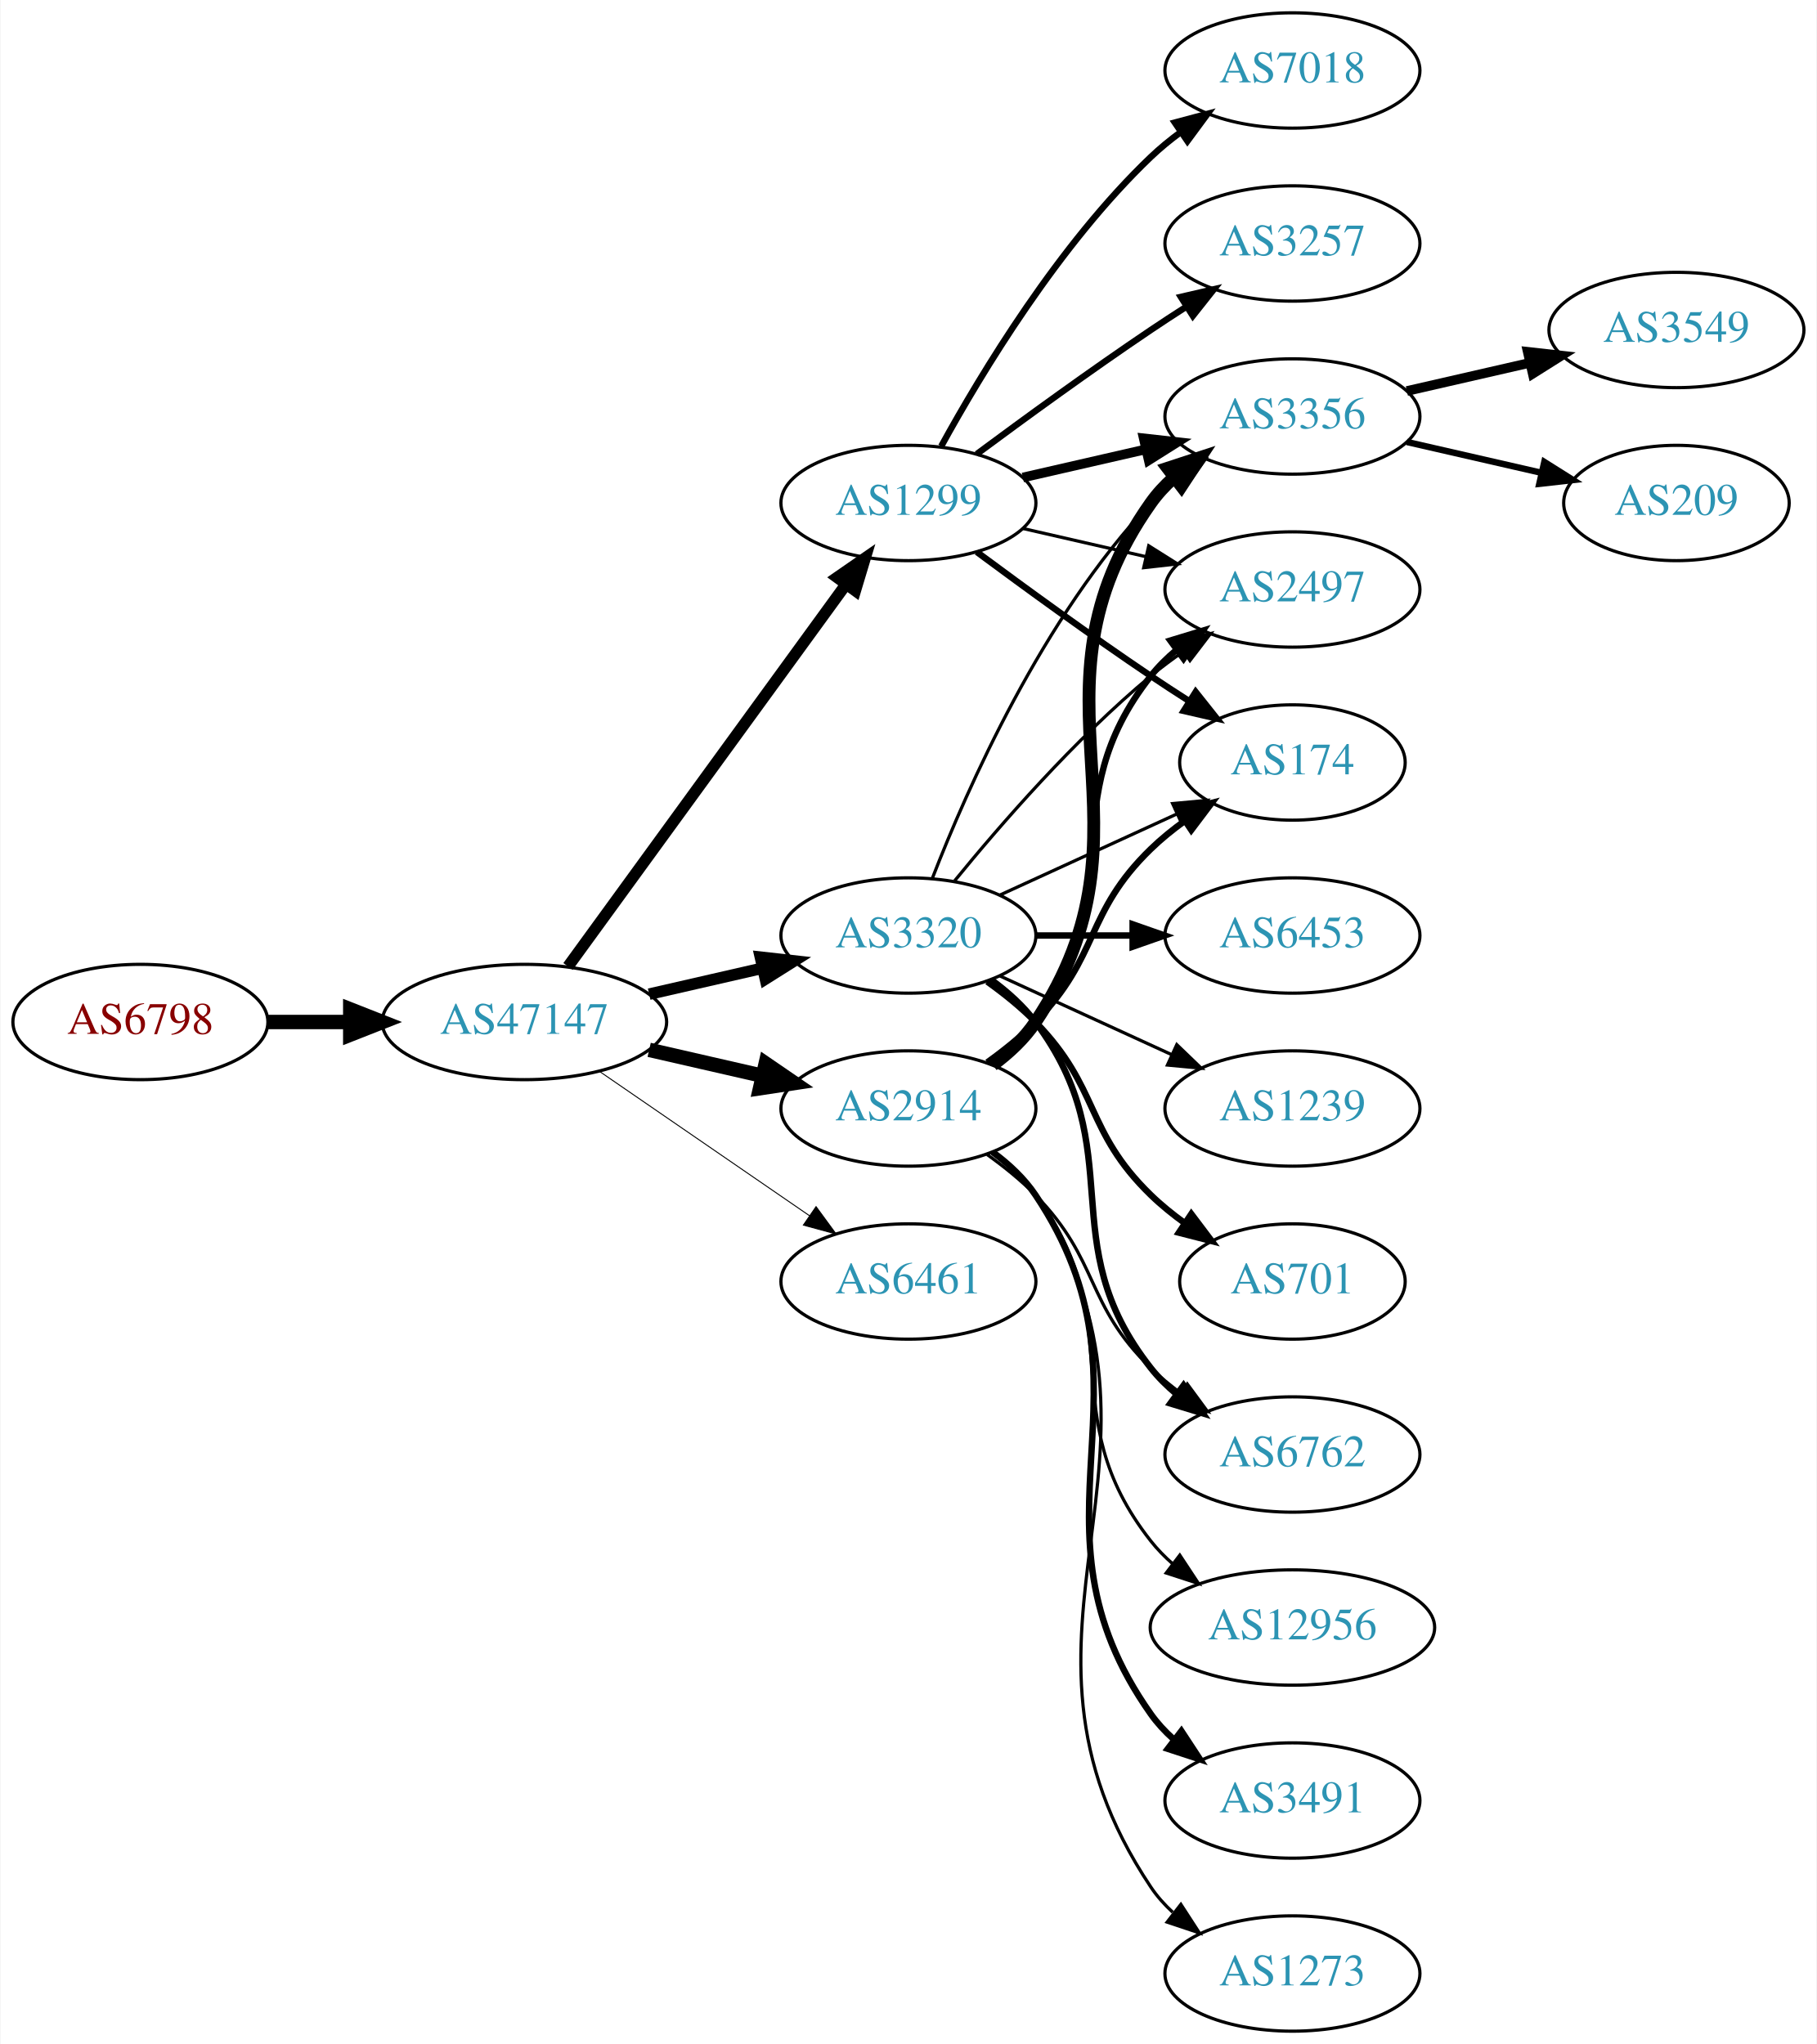
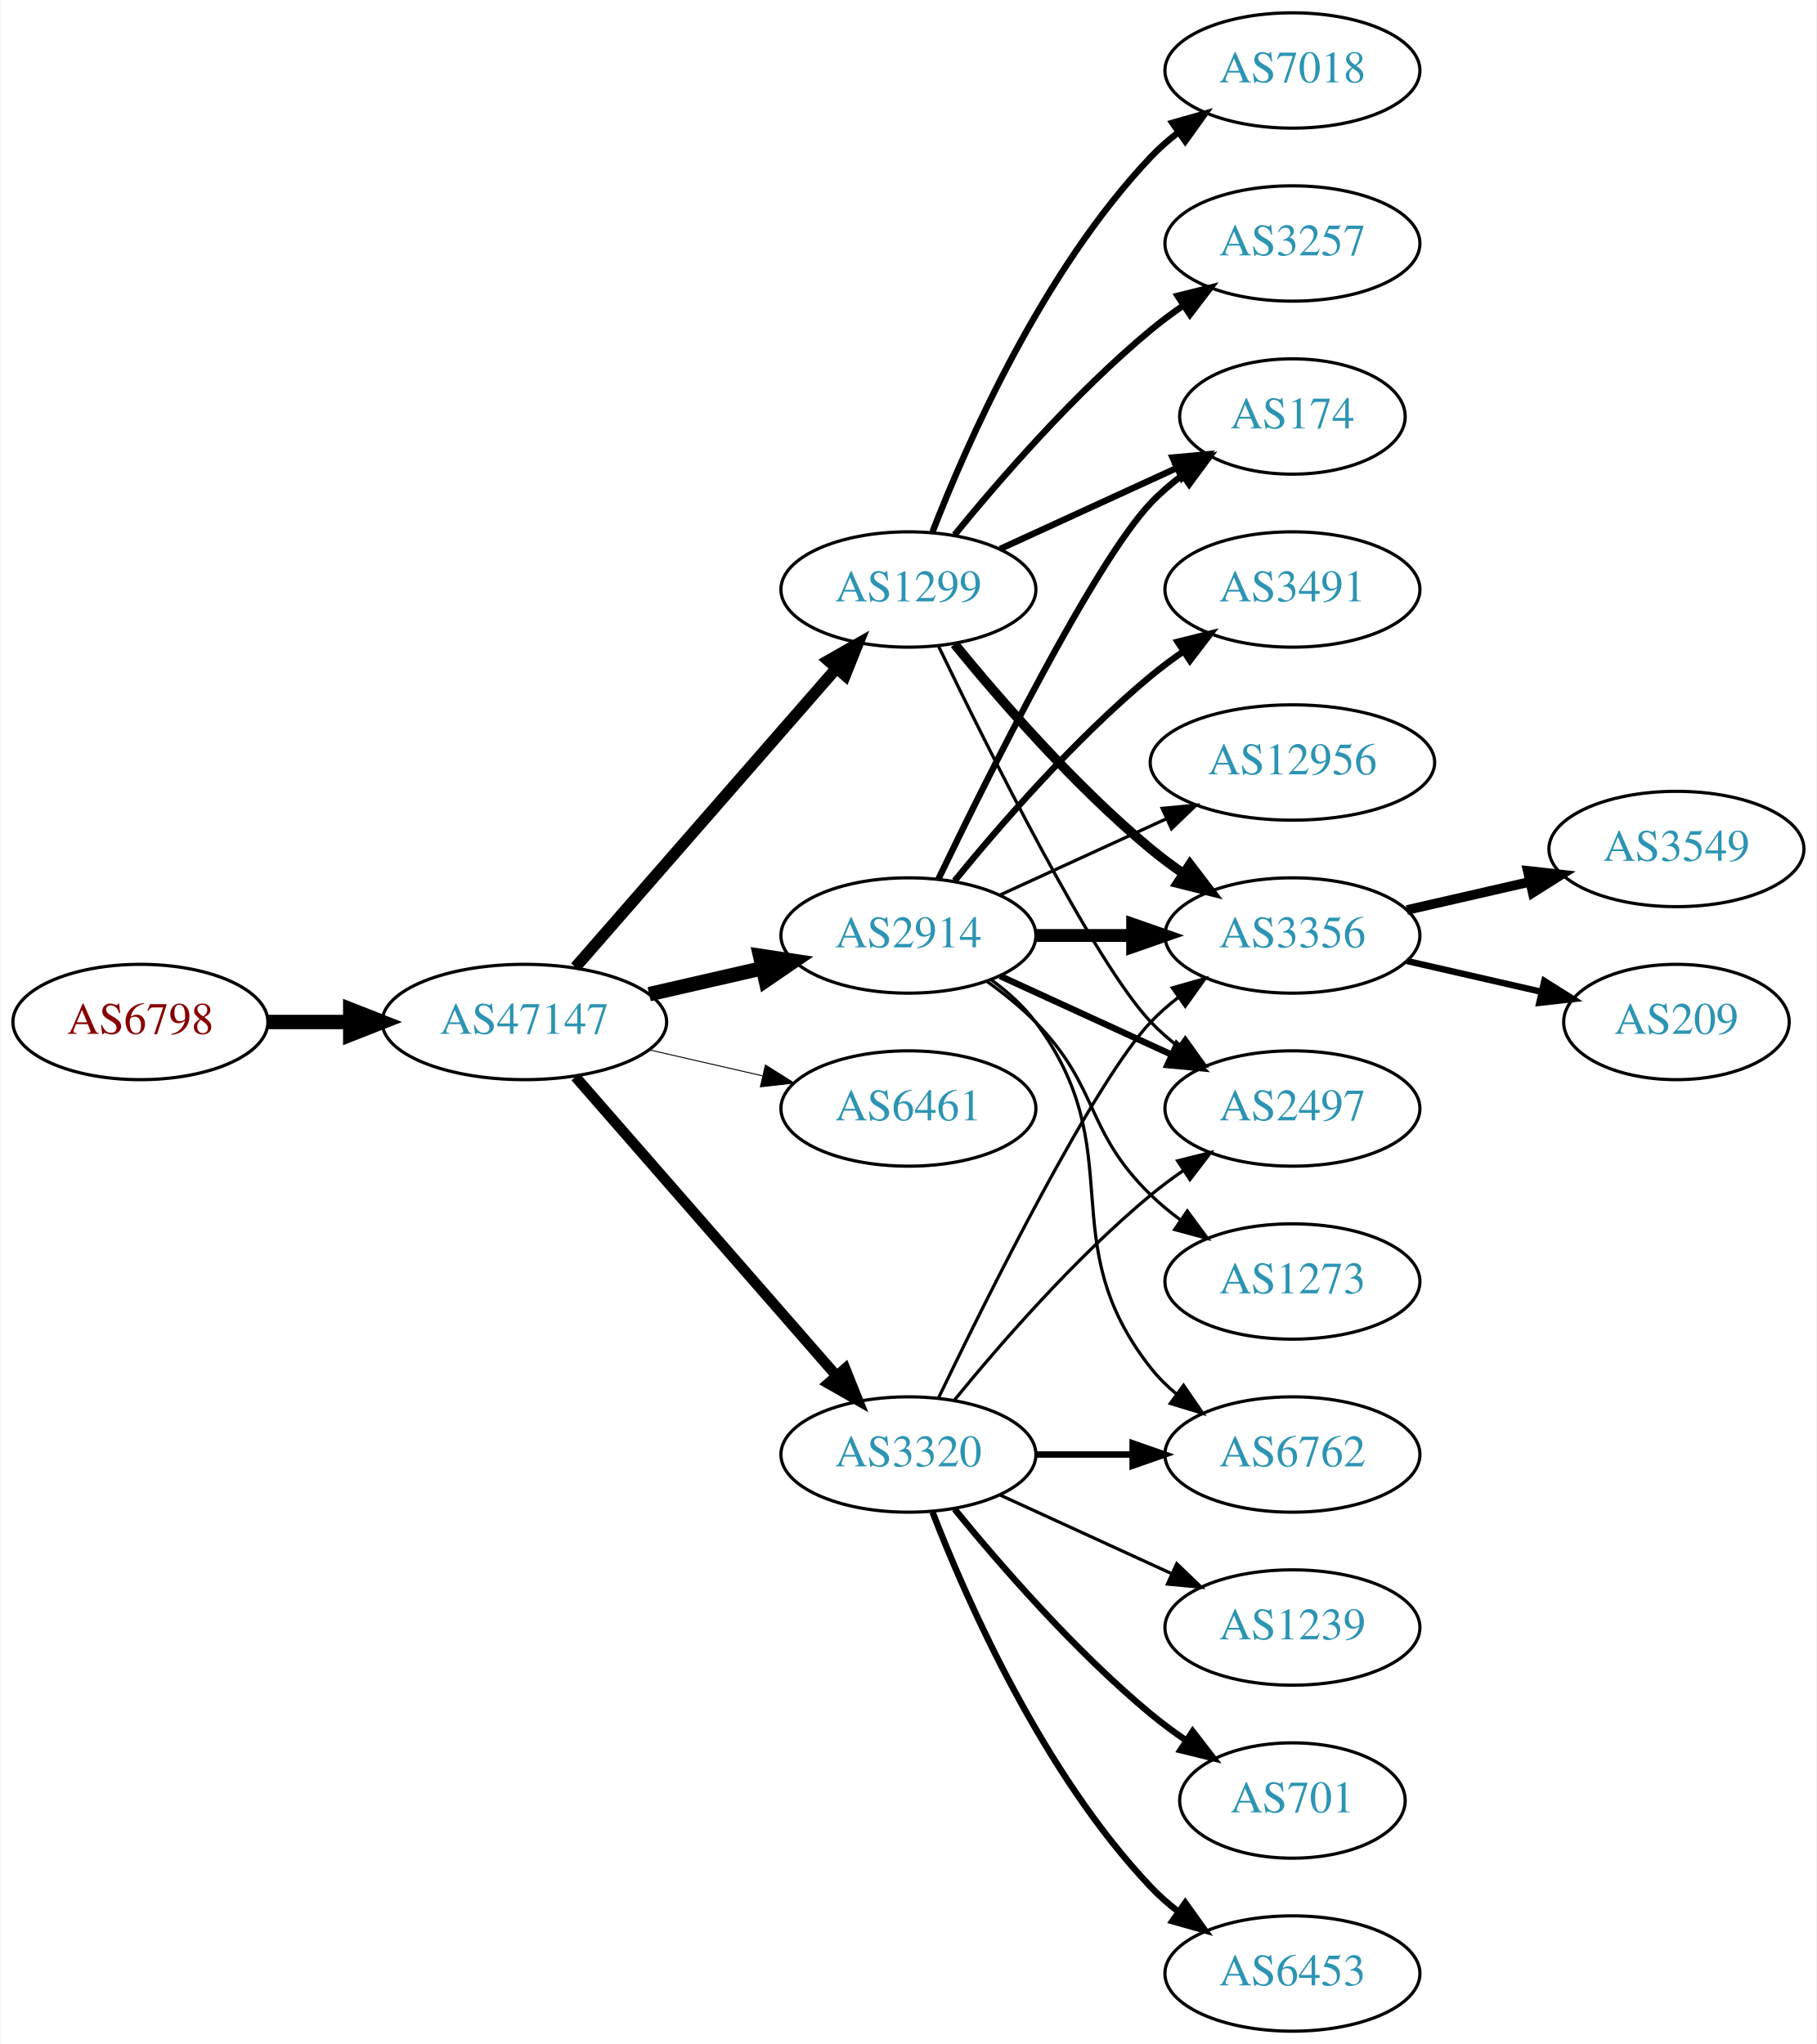
<svg xmlns="http://www.w3.org/2000/svg" xmlns:xlink="http://www.w3.org/1999/xlink" width="567pt" height="638pt" viewBox="0.00 0.00 566.66 638.00">
  <g id="graph0" class="graph" transform="scale(1 1) rotate(0) translate(4 634)">
    <polygon fill="white" stroke="none" points="-4,4 -4,-634 562.663,-634 562.663,4 -4,4" />
    <g id="node1" class="node">
      <g id="a_node1">
        <a xlink:href="/asn/6798" xlink:title="AS6798 ~ Net4You Internet GmbH [AT]">
          <ellipse fill="#ffffff" stroke="black" cx="39.647" cy="-315" rx="39.794" ry="18" />
          <text text-anchor="middle" x="39.647" y="-311.3" font-family="Times,serif" font-size="14.00" fill="#880000">AS6798</text>
        </a>
      </g>
    </g>
    <g id="node2" class="node">
      <g id="a_node2">
        <a xlink:href="/asn/47147" xlink:title="AS47147 ~ ANEXIA Internetdienstleistungs GmbH [AT]">
          <ellipse fill="#ffffff" stroke="black" cx="159.489" cy="-315" rx="44.393" ry="18" />
          <text text-anchor="middle" x="159.489" y="-311.3" font-family="Times,serif" font-size="14.00" fill="#2c94b3">AS47147</text>
        </a>
      </g>
    </g>
    <g id="edge1" class="edge">
      <path fill="none" stroke="black" stroke-width="4.5" d="M79.559,-315C87.662,-315 96.337,-315 104.863,-315" />
      <polygon fill="black" stroke="black" stroke-width="4.5" points="105.141,-318.938 115.141,-315 105.141,-311.063 105.141,-318.938" />
    </g>
    <g id="node3" class="node">
      <g id="a_node3">
        <a xlink:href="/asn/1299" xlink:title="AS1299 ~ Telia Carrier [EU]">
-           <ellipse fill="#ffffff" stroke="black" cx="279.332" cy="-477" rx="39.794" ry="18" />
-           <text text-anchor="middle" x="279.332" y="-473.3" font-family="Times,serif" font-size="14.00" fill="#2c94b3">AS1299</text>
+           <ellipse fill="#ffffff" stroke="black" cx="279.332" cy="-450" rx="39.794" ry="18" />
+           <text text-anchor="middle" x="279.332" y="-446.3" font-family="Times,serif" font-size="14.00" fill="#2c94b3">AS1299</text>
        </a>
      </g>
    </g>
    <g id="edge2" class="edge">
-       <path fill="none" stroke="black" stroke-width="3.6" d="M173.1,-332.337C193.921,-360.96 235.583,-418.233 259.772,-451.486" />
-       <polygon fill="black" stroke="black" stroke-width="3.6" points="257.098,-453.76 265.811,-459.788 262.759,-449.642 257.098,-453.76" />
+       <path fill="none" stroke="black" stroke-width="3.6" d="M175.414,-332.098C195.956,-355.631 233.075,-398.155 256.672,-425.187" />
+       <polygon fill="black" stroke="black" stroke-width="3.6" points="254.315,-427.809 263.528,-433.041 259.589,-423.206 254.315,-427.809" />
    </g>
    <g id="node4" class="node">
      <g id="a_node4">
-         <a xlink:href="/asn/3320" xlink:title="AS3320 ~ DTAG [DE]">
+         <a xlink:href="/asn/2914" xlink:title="AS2914 ~ NTT America, Inc. [US]">
          <ellipse fill="#ffffff" stroke="black" cx="279.332" cy="-342" rx="39.794" ry="18" />
-           <text text-anchor="middle" x="279.332" y="-338.3" font-family="Times,serif" font-size="14.00" fill="#2c94b3">AS3320</text>
+           <text text-anchor="middle" x="279.332" y="-338.3" font-family="Times,serif" font-size="14.00" fill="#2c94b3">AS2914</text>
        </a>
      </g>
    </g>
    <g id="edge3" class="edge">
-       <path fill="none" stroke="black" stroke-width="3.6" d="M198.424,-323.692C209.664,-326.267 222.077,-329.111 233.7,-331.774" />
-       <polygon fill="black" stroke="black" stroke-width="3.6" points="233.133,-335.235 243.662,-334.057 234.696,-328.412 233.133,-335.235" />
+       <path fill="none" stroke="black" stroke-width="4.5" d="M198.424,-323.692C209.664,-326.267 222.077,-329.111 233.7,-331.774" />
+       <polygon fill="black" stroke="black" stroke-width="4.5" points="233.035,-335.661 243.662,-334.057 234.794,-327.985 233.035,-335.661" />
    </g>
    <g id="node5" class="node">
      <g id="a_node5">
-         <a xlink:href="/asn/2914" xlink:title="AS2914 ~ NTT America, Inc. [US]">
+         <a xlink:href="/asn/6461" xlink:title="AS6461 ~ Zayo Bandwidth [US]">
          <ellipse fill="#ffffff" stroke="black" cx="279.332" cy="-288" rx="39.794" ry="18" />
-           <text text-anchor="middle" x="279.332" y="-284.3" font-family="Times,serif" font-size="14.00" fill="#2c94b3">AS2914</text>
+           <text text-anchor="middle" x="279.332" y="-284.3" font-family="Times,serif" font-size="14.00" fill="#2c94b3">AS6461</text>
        </a>
      </g>
    </g>
    <g id="edge4" class="edge">
-       <path fill="none" stroke="black" stroke-width="4.5" d="M198.424,-306.308C209.664,-303.733 222.077,-300.889 233.7,-298.226" />
-       <polygon fill="black" stroke="black" stroke-width="4.5" points="234.794,-302.015 243.662,-295.943 233.035,-294.339 234.794,-302.015" />
+       <path fill="none" stroke="black" stroke-width="0.3" d="M198.424,-306.308C209.664,-303.733 222.077,-300.889 233.7,-298.226" />
+       <polygon fill="black" stroke="black" stroke-width="0.3" points="234.696,-301.588 243.662,-295.943 233.133,-294.765 234.696,-301.588" />
    </g>
    <g id="node6" class="node">
      <g id="a_node6">
-         <a xlink:href="/asn/6461" xlink:title="AS6461 ~ Zayo Bandwidth [US]">
-           <ellipse fill="#ffffff" stroke="black" cx="279.332" cy="-234" rx="39.794" ry="18" />
-           <text text-anchor="middle" x="279.332" y="-230.3" font-family="Times,serif" font-size="14.00" fill="#2c94b3">AS6461</text>
+         <a xlink:href="/asn/3320" xlink:title="AS3320 ~ DTAG [DE]">
+           <ellipse fill="#ffffff" stroke="black" cx="279.332" cy="-180" rx="39.794" ry="18" />
+           <text text-anchor="middle" x="279.332" y="-176.3" font-family="Times,serif" font-size="14.00" fill="#2c94b3">AS3320</text>
        </a>
      </g>
    </g>
    <g id="edge5" class="edge">
-       <path fill="none" stroke="black" stroke-width="0.3" d="M182.932,-299.574C201.513,-286.802 228.074,-268.545 248.453,-254.537" />
-       <polygon fill="black" stroke="black" stroke-width="0.3" points="250.509,-257.371 256.768,-248.822 246.544,-251.602 250.509,-257.371" />
+       <path fill="none" stroke="black" stroke-width="3.3" d="M175.414,-297.902C195.956,-274.369 233.075,-231.845 256.672,-204.813" />
+       <polygon fill="black" stroke="black" stroke-width="3.3" points="259.589,-206.794 263.528,-196.959 254.315,-202.191 259.589,-206.794" />
    </g>
    <g id="node7" class="node">
      <g id="a_node7">
        <a xlink:href="/asn/3356" xlink:title="AS3356 ~ Level 3 Parent, LLC [US]">
-           <ellipse fill="#ffffff" stroke="black" cx="399.174" cy="-504" rx="39.794" ry="18" />
-           <text text-anchor="middle" x="399.174" y="-500.3" font-family="Times,serif" font-size="14.00" fill="#2c94b3">AS3356</text>
+           <ellipse fill="#ffffff" stroke="black" cx="399.174" cy="-342" rx="39.794" ry="18" />
+           <text text-anchor="middle" x="399.174" y="-338.3" font-family="Times,serif" font-size="14.00" fill="#2c94b3">AS3356</text>
        </a>
      </g>
    </g>
    <g id="edge6" class="edge">
-       <path fill="none" stroke="black" stroke-width="3" d="M315.051,-484.955C327.051,-487.704 340.672,-490.825 353.364,-493.733" />
-       <polygon fill="black" stroke="black" stroke-width="3" points="352.767,-497.187 363.296,-496.009 354.33,-490.364 352.767,-497.187" />
+       <path fill="none" stroke="black" stroke-width="3" d="M293.751,-432.935C307.865,-415.625 331.28,-388.655 354.978,-369 358.194,-366.332 361.695,-363.73 365.265,-361.259" />
+       <polygon fill="black" stroke="black" stroke-width="3" points="367.189,-364.183 373.622,-355.764 363.343,-358.334 367.189,-364.183" />
    </g>
    <g id="node8" class="node">
      <g id="a_node8">
-         <a xlink:href="/asn/2497" xlink:title="AS2497 ~ Internet Initiative Japan Inc. [JP]">
-           <ellipse fill="#ffffff" stroke="black" cx="399.174" cy="-450" rx="39.794" ry="18" />
-           <text text-anchor="middle" x="399.174" y="-446.3" font-family="Times,serif" font-size="14.00" fill="#2c94b3">AS2497</text>
+         <a xlink:href="/asn/174" xlink:title="AS174 ~ Cogent Communications [US]">
+           <ellipse fill="#ffffff" stroke="black" cx="399.174" cy="-504" rx="35.194" ry="18" />
+           <text text-anchor="middle" x="399.174" y="-500.3" font-family="Times,serif" font-size="14.00" fill="#2c94b3">AS174</text>
        </a>
      </g>
    </g>
    <g id="edge7" class="edge">
-       <path fill="none" stroke="black" d="M315.051,-469.045C327.051,-466.296 340.672,-463.175 353.364,-460.267" />
-       <polygon fill="black" stroke="black" points="354.33,-463.636 363.296,-457.991 352.767,-456.813 354.33,-463.636" />
+       <path fill="none" stroke="black" stroke-width="2" d="M307.96,-462.661C324.377,-470.183 345.358,-479.798 362.955,-487.861" />
+       <polygon fill="black" stroke="black" stroke-width="2" points="361.783,-491.174 372.332,-492.158 364.7,-484.811 361.783,-491.174" />
    </g>
    <g id="node9" class="node">
      <g id="a_node9">
        <a xlink:href="/asn/7018" xlink:title="AS7018 ~ AT&amp;T Services, Inc. [US]">
          <ellipse fill="#ffffff" stroke="black" cx="399.174" cy="-612" rx="39.794" ry="18" />
          <text text-anchor="middle" x="399.174" y="-608.3" font-family="Times,serif" font-size="14.00" fill="#2c94b3">AS7018</text>
        </a>
      </g>
    </g>
    <g id="edge8" class="edge">
-       <path fill="none" stroke="black" stroke-width="2" d="M289.573,-494.713C302.118,-517.561 326.295,-557.611 354.978,-585 357.846,-587.739 361.035,-590.347 364.344,-592.785" />
-       <polygon fill="black" stroke="black" stroke-width="2" points="362.468,-595.742 372.704,-598.477 366.407,-589.956 362.468,-595.742" />
+       <path fill="none" stroke="black" stroke-width="2" d="M286.855,-467.994C297.605,-495.728 321.262,-549.429 354.978,-585 357.564,-587.728 360.481,-590.294 363.55,-592.677" />
+       <polygon fill="black" stroke="black" stroke-width="2" points="361.704,-595.658 371.898,-598.543 365.728,-589.93 361.704,-595.658" />
    </g>
    <g id="node10" class="node">
      <g id="a_node10">
-         <a xlink:href="/asn/174" xlink:title="AS174 ~ Cogent Communications [US]">
-           <ellipse fill="#ffffff" stroke="black" cx="399.174" cy="-396" rx="35.194" ry="18" />
-           <text text-anchor="middle" x="399.174" y="-392.3" font-family="Times,serif" font-size="14.00" fill="#2c94b3">AS174</text>
+         <a xlink:href="/asn/2497" xlink:title="AS2497 ~ Internet Initiative Japan Inc. [JP]">
+           <ellipse fill="#ffffff" stroke="black" cx="399.174" cy="-288" rx="39.794" ry="18" />
+           <text text-anchor="middle" x="399.174" y="-284.3" font-family="Times,serif" font-size="14.00" fill="#2c94b3">AS2497</text>
        </a>
      </g>
    </g>
    <g id="edge9" class="edge">
-       <path fill="none" stroke="black" stroke-width="2" d="M300.662,-461.723C315.524,-450.696 336.269,-435.593 354.978,-423 358.795,-420.431 362.845,-417.79 366.876,-415.214" />
-       <polygon fill="black" stroke="black" stroke-width="2" points="368.98,-418.025 375.57,-409.729 365.245,-412.105 368.98,-418.025" />
+       <path fill="none" stroke="black" d="M288.679,-432.405C304.146,-400.268 337.291,-333.66 354.978,-315 357.564,-312.272 360.481,-309.706 363.55,-307.323" />
+       <polygon fill="black" stroke="black" points="365.728,-310.07 371.898,-301.457 361.704,-304.342 365.728,-310.07" />
    </g>
    <g id="node11" class="node">
      <g id="a_node11">
        <a xlink:href="/asn/3257" xlink:title="AS3257 ~ GTT [DE]">
          <ellipse fill="#ffffff" stroke="black" cx="399.174" cy="-558" rx="39.794" ry="18" />
          <text text-anchor="middle" x="399.174" y="-554.3" font-family="Times,serif" font-size="14.00" fill="#2c94b3">AS3257</text>
        </a>
      </g>
    </g>
    <g id="edge10" class="edge">
-       <path fill="none" stroke="black" stroke-width="2" d="M300.662,-492.277C315.524,-503.304 336.269,-518.407 354.978,-531 358.527,-533.389 362.277,-535.839 366.026,-538.242" />
-       <polygon fill="black" stroke="black" stroke-width="2" points="364.352,-541.325 374.674,-543.712 368.094,-535.409 364.352,-541.325" />
+       <path fill="none" stroke="black" stroke-width="2" d="M293.751,-467.065C307.865,-484.375 331.28,-511.345 354.978,-531 358.194,-533.668 361.695,-536.27 365.265,-538.741" />
+       <polygon fill="black" stroke="black" stroke-width="2" points="363.343,-541.666 373.622,-544.236 367.189,-535.817 363.343,-541.666" />
+     </g>
+     <g id="edge12" class="edge">
+       <path fill="none" stroke="black" stroke-width="4" d="M319.244,-342C328.798,-342 339.147,-342 349.11,-342" />
+       <polygon fill="black" stroke="black" stroke-width="4" points="349.302,-345.5 359.302,-342 349.302,-338.5 349.302,-345.5" />
    </g>
    <g id="edge15" class="edge">
-       <path fill="none" stroke="black" d="M286.855,-359.994C297.605,-387.728 321.262,-441.429 354.978,-477 357.564,-479.728 360.481,-482.294 363.55,-484.677" />
-       <polygon fill="black" stroke="black" points="361.704,-487.658 371.898,-490.543 365.728,-481.93 361.704,-487.658" />
-     </g>
-     <g id="edge17" class="edge">
-       <path fill="none" stroke="black" d="M293.751,-359.065C307.865,-376.375 331.28,-403.345 354.978,-423 358.194,-425.668 361.695,-428.27 365.265,-430.741" />
-       <polygon fill="black" stroke="black" points="363.343,-433.666 373.622,-436.236 367.189,-427.817 363.343,-433.666" />
-     </g>
-     <g id="edge16" class="edge">
-       <path fill="none" stroke="black" d="M307.96,-354.661C324.377,-362.183 345.358,-371.798 362.955,-379.861" />
-       <polygon fill="black" stroke="black" points="361.783,-383.174 372.332,-384.158 364.7,-376.811 361.783,-383.174" />
+       <path fill="none" stroke="black" stroke-width="2" d="M288.679,-359.595C304.146,-391.732 337.291,-458.34 354.978,-477 357.921,-480.105 361.294,-483.001 364.83,-485.655" />
+       <polygon fill="black" stroke="black" stroke-width="2" points="363.015,-488.654 373.249,-491.397 366.959,-482.871 363.015,-488.654" />
+     </g>
+     <g id="edge11" class="edge">
+       <path fill="none" stroke="black" stroke-width="2" d="M307.96,-329.339C323.917,-322.027 344.188,-312.739 361.471,-304.819" />
+       <polygon fill="black" stroke="black" stroke-width="2" points="363.085,-307.929 370.718,-300.581 360.169,-301.565 363.085,-307.929" />
    </g>
    <g id="node12" class="node">
      <g id="a_node12">
-         <a xlink:href="/asn/6453" xlink:title="AS6453 ~ TATA COMMUNICATIONS (AMERICA) INC [US]">
-           <ellipse fill="#ffffff" stroke="black" cx="399.174" cy="-342" rx="39.794" ry="18" />
-           <text text-anchor="middle" x="399.174" y="-338.3" font-family="Times,serif" font-size="14.00" fill="#2c94b3">AS6453</text>
-         </a>
-       </g>
-     </g>
-     <g id="edge11" class="edge">
-       <path fill="none" stroke="black" stroke-width="2" d="M319.244,-342C328.798,-342 339.147,-342 349.11,-342" />
-       <polygon fill="black" stroke="black" stroke-width="2" points="349.302,-345.5 359.302,-342 349.302,-338.5 349.302,-345.5" />
+         <a xlink:href="/asn/3491" xlink:title="AS3491 ~ PCCW Global, Inc. [US]">
+           <ellipse fill="#ffffff" stroke="black" cx="399.174" cy="-450" rx="39.794" ry="18" />
+           <text text-anchor="middle" x="399.174" y="-446.3" font-family="Times,serif" font-size="14.00" fill="#2c94b3">AS3491</text>
+         </a>
+       </g>
+     </g>
+     <g id="edge13" class="edge">
+       <path fill="none" stroke="black" stroke-width="2" d="M293.751,-359.065C307.865,-376.375 331.28,-403.345 354.978,-423 358.194,-425.668 361.695,-428.27 365.265,-430.741" />
+       <polygon fill="black" stroke="black" stroke-width="2" points="363.343,-433.666 373.622,-436.236 367.189,-427.817 363.343,-433.666" />
    </g>
    <g id="node13" class="node">
      <g id="a_node13">
+         <a xlink:href="/asn/12956" xlink:title="AS12956 ~ TELXIUS [ES]">
+           <ellipse fill="#ffffff" stroke="black" cx="399.174" cy="-396" rx="44.393" ry="18" />
+           <text text-anchor="middle" x="399.174" y="-392.3" font-family="Times,serif" font-size="14.00" fill="#2c94b3">AS12956</text>
+         </a>
+       </g>
+     </g>
+     <g id="edge14" class="edge">
+       <path fill="none" stroke="black" d="M307.96,-354.661C323.458,-361.762 343.025,-370.728 359.971,-378.494" />
+       <polygon fill="black" stroke="black" points="358.525,-381.681 369.074,-382.665 361.441,-375.317 358.525,-381.681" />
+     </g>
+     <g id="node14" class="node">
+       <g id="a_node14">
        <a xlink:href="/asn/6762" xlink:title="AS6762 ~ TELECOM ITALIA SPARKLE S.p.A. [IT]">
          <ellipse fill="#ffffff" stroke="black" cx="399.174" cy="-180" rx="39.794" ry="18" />
          <text text-anchor="middle" x="399.174" y="-176.3" font-family="Times,serif" font-size="14.00" fill="#2c94b3">AS6762</text>
        </a>
      </g>
    </g>
-     <g id="edge12" class="edge">
-       <path fill="none" stroke="black" stroke-width="2" d="M305.262,-328.118C310.338,-324.389 315.256,-319.984 318.978,-315 349.249,-274.458 323.679,-246.754 354.978,-207 357.303,-204.047 360.047,-201.33 363.006,-198.853" />
-       <polygon fill="black" stroke="black" stroke-width="2" points="365.199,-201.585 371.203,-192.855 361.065,-195.936 365.199,-201.585" />
-     </g>
-     <g id="node14" class="node">
-       <g id="a_node14">
-         <a xlink:href="/asn/1239" xlink:title="AS1239 ~ Sprint [US]">
-           <ellipse fill="#ffffff" stroke="black" cx="399.174" cy="-288" rx="39.794" ry="18" />
-           <text text-anchor="middle" x="399.174" y="-284.3" font-family="Times,serif" font-size="14.00" fill="#2c94b3">AS1239</text>
-         </a>
-       </g>
-     </g>
-     <g id="edge13" class="edge">
-       <path fill="none" stroke="black" d="M307.96,-329.339C323.917,-322.027 344.188,-312.739 361.471,-304.819" />
-       <polygon fill="black" stroke="black" points="363.085,-307.929 370.718,-300.581 360.169,-301.565 363.085,-307.929" />
+     <g id="edge16" class="edge">
+       <path fill="none" stroke="black" d="M305.262,-328.118C310.338,-324.389 315.256,-319.984 318.978,-315 349.249,-274.458 323.679,-246.754 354.978,-207 357.303,-204.047 360.047,-201.33 363.006,-198.853" />
+       <polygon fill="black" stroke="black" points="365.199,-201.585 371.203,-192.855 361.065,-195.936 365.199,-201.585" />
    </g>
    <g id="node15" class="node">
      <g id="a_node15">
-         <a xlink:href="/asn/701" xlink:title="AS701 ~ UUNET [US]">
-           <ellipse fill="#ffffff" stroke="black" cx="399.174" cy="-234" rx="35.194" ry="18" />
-           <text text-anchor="middle" x="399.174" y="-230.3" font-family="Times,serif" font-size="14.00" fill="#2c94b3">AS701</text>
-         </a>
-       </g>
-     </g>
-     <g id="edge14" class="edge">
-       <path fill="none" stroke="black" stroke-width="2" d="M303.926,-327.611C309.182,-323.852 314.513,-319.563 318.978,-315 339.151,-294.383 334.285,-281.094 354.978,-261 358.206,-257.866 361.857,-254.911 365.635,-252.188" />
-       <polygon fill="black" stroke="black" stroke-width="2" points="367.614,-255.075 373.995,-246.617 363.732,-249.25 367.614,-255.075" />
+         <a xlink:href="/asn/1273" xlink:title="AS1273 ~ Vodafone Group PLC [EU]">
+           <ellipse fill="#ffffff" stroke="black" cx="399.174" cy="-234" rx="39.794" ry="18" />
+           <text text-anchor="middle" x="399.174" y="-230.3" font-family="Times,serif" font-size="14.00" fill="#2c94b3">AS1273</text>
+         </a>
+       </g>
+     </g>
+     <g id="edge17" class="edge">
+       <path fill="none" stroke="black" d="M303.926,-327.611C309.182,-323.852 314.513,-319.563 318.978,-315 339.151,-294.383 334.285,-281.094 354.978,-261 357.823,-258.237 360.997,-255.614 364.297,-253.166" />
+       <polygon fill="black" stroke="black" points="366.363,-255.994 372.645,-247.462 362.414,-250.214 366.363,-255.994" />
+     </g>
+     <g id="edge23" class="edge">
+       <path fill="none" stroke="black" d="M288.679,-197.595C304.146,-229.732 337.291,-296.34 354.978,-315 357.564,-317.728 360.481,-320.294 363.55,-322.677" />
+       <polygon fill="black" stroke="black" points="361.704,-325.658 371.898,-328.543 365.728,-319.93 361.704,-325.658" />
    </g>
    <g id="edge22" class="edge">
-       <path fill="none" stroke="black" stroke-width="4" d="M305.651,-301.607C310.707,-305.351 315.518,-309.831 318.978,-315 360.003,-376.294 312.399,-416.775 354.978,-477 356.969,-479.816 359.356,-482.401 361.972,-484.76" />
-       <polygon fill="black" stroke="black" stroke-width="4" points="360.271,-487.865 370.34,-491.162 364.525,-482.306 360.271,-487.865" />
+       <path fill="none" stroke="black" d="M293.751,-197.065C307.865,-214.375 331.28,-241.345 354.978,-261 358.194,-263.668 361.695,-266.27 365.265,-268.741" />
+       <polygon fill="black" stroke="black" points="363.343,-271.666 373.622,-274.236 367.189,-265.817 363.343,-271.666" />
    </g>
    <g id="edge19" class="edge">
-       <path fill="none" stroke="black" stroke-width="2" d="M305.262,-301.882C310.338,-305.611 315.256,-310.016 318.978,-315 349.249,-355.542 323.679,-383.246 354.978,-423 357.303,-425.953 360.047,-428.67 363.006,-431.147" />
-       <polygon fill="black" stroke="black" stroke-width="2" points="361.065,-434.064 371.203,-437.145 365.199,-428.415 361.065,-434.064" />
-     </g>
-     <g id="edge18" class="edge">
-       <path fill="none" stroke="black" stroke-width="2" d="M303.926,-302.389C309.182,-306.148 314.513,-310.437 318.978,-315 339.151,-335.617 334.285,-348.906 354.978,-369 358.206,-372.134 361.857,-375.089 365.635,-377.812" />
-       <polygon fill="black" stroke="black" stroke-width="2" points="363.732,-380.75 373.995,-383.383 367.614,-374.925 363.732,-380.75" />
-     </g>
-     <g id="edge20" class="edge">
-       <path fill="none" stroke="black" d="M303.926,-273.611C309.182,-269.852 314.513,-265.563 318.978,-261 339.151,-240.383 334.285,-227.094 354.978,-207 357.823,-204.237 360.997,-201.614 364.297,-199.166" />
-       <polygon fill="black" stroke="black" points="366.363,-201.994 372.645,-193.462 362.414,-196.214 366.363,-201.994" />
+       <path fill="none" stroke="black" stroke-width="2" d="M319.244,-180C328.798,-180 339.147,-180 349.11,-180" />
+       <polygon fill="black" stroke="black" stroke-width="2" points="349.302,-183.5 359.302,-180 349.302,-176.5 349.302,-183.5" />
    </g>
    <g id="node16" class="node">
      <g id="a_node16">
-         <a xlink:href="/asn/12956" xlink:title="AS12956 ~ TELXIUS [ES]">
-           <ellipse fill="#ffffff" stroke="black" cx="399.174" cy="-126" rx="44.393" ry="18" />
-           <text text-anchor="middle" x="399.174" y="-122.3" font-family="Times,serif" font-size="14.00" fill="#2c94b3">AS12956</text>
-         </a>
-       </g>
-     </g>
-     <g id="edge21" class="edge">
-       <path fill="none" stroke="black" d="M305.262,-274.118C310.338,-270.389 315.256,-265.984 318.978,-261 349.249,-220.458 323.679,-192.754 354.978,-153 357.002,-150.429 359.344,-148.037 361.868,-145.826" />
-       <polygon fill="black" stroke="black" points="364.025,-148.584 369.858,-139.739 359.782,-143.016 364.025,-148.584" />
+         <a xlink:href="/asn/1239" xlink:title="AS1239 ~ Sprint [US]">
+           <ellipse fill="#ffffff" stroke="black" cx="399.174" cy="-126" rx="39.794" ry="18" />
+           <text text-anchor="middle" x="399.174" y="-122.3" font-family="Times,serif" font-size="14.00" fill="#2c94b3">AS1239</text>
+         </a>
+       </g>
+     </g>
+     <g id="edge18" class="edge">
+       <path fill="none" stroke="black" d="M307.96,-167.339C323.917,-160.027 344.188,-150.739 361.471,-142.819" />
+       <polygon fill="black" stroke="black" points="363.085,-145.929 370.718,-138.581 360.169,-139.565 363.085,-145.929" />
    </g>
    <g id="node17" class="node">
      <g id="a_node17">
-         <a xlink:href="/asn/3491" xlink:title="AS3491 ~ PCCW Global, Inc. [US]">
-           <ellipse fill="#ffffff" stroke="black" cx="399.174" cy="-72" rx="39.794" ry="18" />
-           <text text-anchor="middle" x="399.174" y="-68.3" font-family="Times,serif" font-size="14.00" fill="#2c94b3">AS3491</text>
-         </a>
-       </g>
-     </g>
-     <g id="edge23" class="edge">
-       <path fill="none" stroke="black" stroke-width="2" d="M305.651,-274.393C310.707,-270.649 315.518,-266.169 318.978,-261 360.003,-199.706 312.399,-159.225 354.978,-99 356.969,-96.184 359.356,-93.599 361.972,-91.24" />
-       <polygon fill="black" stroke="black" stroke-width="2" points="364.525,-93.694 370.34,-84.838 360.271,-88.135 364.525,-93.694" />
+         <a xlink:href="/asn/701" xlink:title="AS701 ~ UUNET [US]">
+           <ellipse fill="#ffffff" stroke="black" cx="399.174" cy="-72" rx="35.194" ry="18" />
+           <text text-anchor="middle" x="399.174" y="-68.3" font-family="Times,serif" font-size="14.00" fill="#2c94b3">AS701</text>
+         </a>
+       </g>
+     </g>
+     <g id="edge20" class="edge">
+       <path fill="none" stroke="black" stroke-width="2" d="M293.751,-162.935C307.865,-145.625 331.28,-118.655 354.978,-99 358.441,-96.128 362.234,-93.331 366.088,-90.692" />
+       <polygon fill="black" stroke="black" stroke-width="2" points="368.05,-93.592 374.521,-85.203 364.231,-87.725 368.05,-93.592" />
    </g>
    <g id="node18" class="node">
      <g id="a_node18">
-         <a xlink:href="/asn/1273" xlink:title="AS1273 ~ Vodafone Group PLC [EU]">
+         <a xlink:href="/asn/6453" xlink:title="AS6453 ~ TATA COMMUNICATIONS (AMERICA) INC [US]">
          <ellipse fill="#ffffff" stroke="black" cx="399.174" cy="-18" rx="39.794" ry="18" />
-           <text text-anchor="middle" x="399.174" y="-14.3" font-family="Times,serif" font-size="14.00" fill="#2c94b3">AS1273</text>
-         </a>
-       </g>
-     </g>
-     <g id="edge24" class="edge">
-       <path fill="none" stroke="black" d="M305.858,-274.528C310.903,-270.777 315.658,-266.26 318.978,-261 370.928,-178.7 300.94,-125.944 354.978,-45 356.893,-42.131 359.227,-39.51 361.808,-37.128" />
-       <polygon fill="black" stroke="black" points="364.359,-39.579 370.12,-30.687 360.071,-34.046 364.359,-39.579" />
+           <text text-anchor="middle" x="399.174" y="-14.3" font-family="Times,serif" font-size="14.00" fill="#2c94b3">AS6453</text>
+         </a>
+       </g>
+     </g>
+     <g id="edge21" class="edge">
+       <path fill="none" stroke="black" stroke-width="2" d="M286.855,-162.006C297.605,-134.272 321.262,-80.571 354.978,-45 357.564,-42.272 360.481,-39.706 363.55,-37.323" />
+       <polygon fill="black" stroke="black" stroke-width="2" points="365.728,-40.069 371.898,-31.457 361.704,-34.342 365.728,-40.069" />
    </g>
    <g id="node19" class="node">
      <g id="a_node19">
        <a xlink:href="/asn/3549" xlink:title="AS3549 ~ Level 3 Parent, LLC [US]">
-           <ellipse fill="#ffffff" stroke="black" cx="519.017" cy="-531" rx="39.794" ry="18" />
-           <text text-anchor="middle" x="519.017" y="-527.3" font-family="Times,serif" font-size="14.00" fill="#2c94b3">AS3549</text>
-         </a>
-       </g>
-     </g>
-     <g id="edge25" class="edge">
-       <path fill="none" stroke="black" stroke-width="3" d="M434.893,-511.955C446.893,-514.704 460.514,-517.825 473.207,-520.733" />
-       <polygon fill="black" stroke="black" stroke-width="3" points="472.609,-524.187 483.138,-523.009 474.173,-517.364 472.609,-524.187" />
+           <ellipse fill="#ffffff" stroke="black" cx="519.017" cy="-369" rx="39.794" ry="18" />
+           <text text-anchor="middle" x="519.017" y="-365.3" font-family="Times,serif" font-size="14.00" fill="#2c94b3">AS3549</text>
+         </a>
+       </g>
+     </g>
+     <g id="edge24" class="edge">
+       <path fill="none" stroke="black" stroke-width="3" d="M434.893,-349.955C446.893,-352.704 460.514,-355.825 473.207,-358.733" />
+       <polygon fill="black" stroke="black" stroke-width="3" points="472.609,-362.187 483.138,-361.009 474.173,-355.364 472.609,-362.187" />
    </g>
    <g id="node20" class="node">
      <g id="a_node20">
        <a xlink:href="/asn/209" xlink:title="AS209 ~ CenturyLink Communications, LLC [US]">
-           <ellipse fill="#ffffff" stroke="black" cx="519.017" cy="-477" rx="35.194" ry="18" />
-           <text text-anchor="middle" x="519.017" y="-473.3" font-family="Times,serif" font-size="14.00" fill="#2c94b3">AS209</text>
-         </a>
-       </g>
-     </g>
-     <g id="edge26" class="edge">
-       <path fill="none" stroke="black" stroke-width="2" d="M434.893,-496.045C447.986,-493.045 463.008,-489.604 476.649,-486.478" />
-       <polygon fill="black" stroke="black" stroke-width="2" points="477.79,-489.807 486.756,-484.162 476.227,-482.984 477.79,-489.807" />
+           <ellipse fill="#ffffff" stroke="black" cx="519.017" cy="-315" rx="35.194" ry="18" />
+           <text text-anchor="middle" x="519.017" y="-311.3" font-family="Times,serif" font-size="14.00" fill="#2c94b3">AS209</text>
+         </a>
+       </g>
+     </g>
+     <g id="edge25" class="edge">
+       <path fill="none" stroke="black" stroke-width="2" d="M434.893,-334.045C447.986,-331.045 463.008,-327.604 476.649,-324.478" />
+       <polygon fill="black" stroke="black" stroke-width="2" points="477.79,-327.807 486.756,-322.162 476.227,-320.984 477.79,-327.807" />
    </g>
  </g>
</svg>
